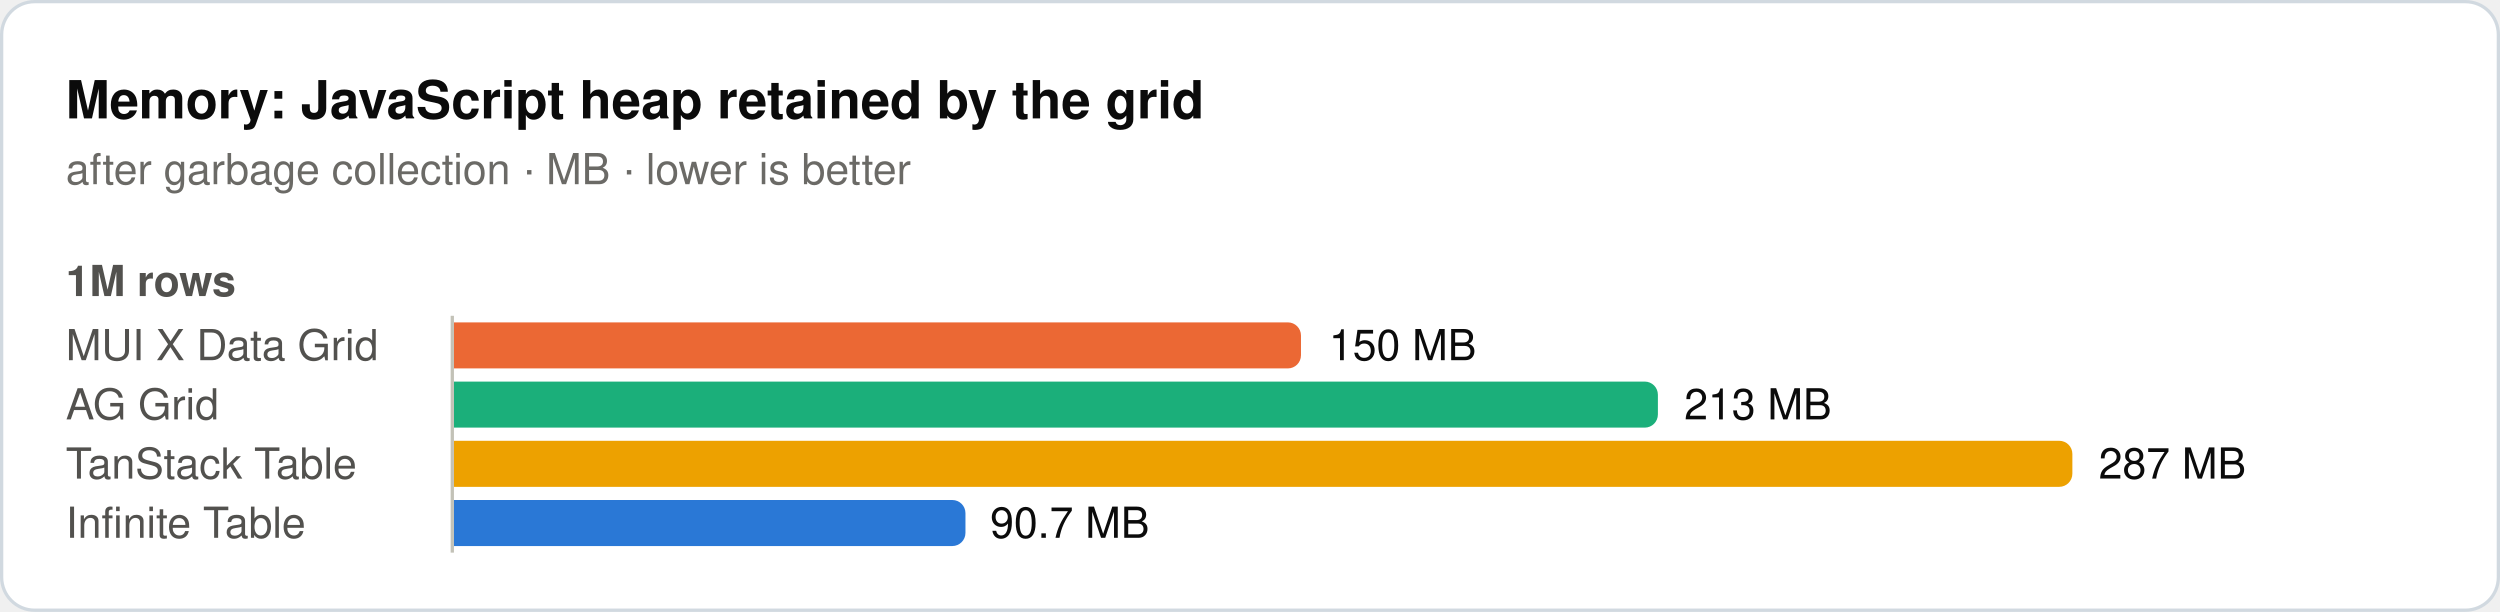
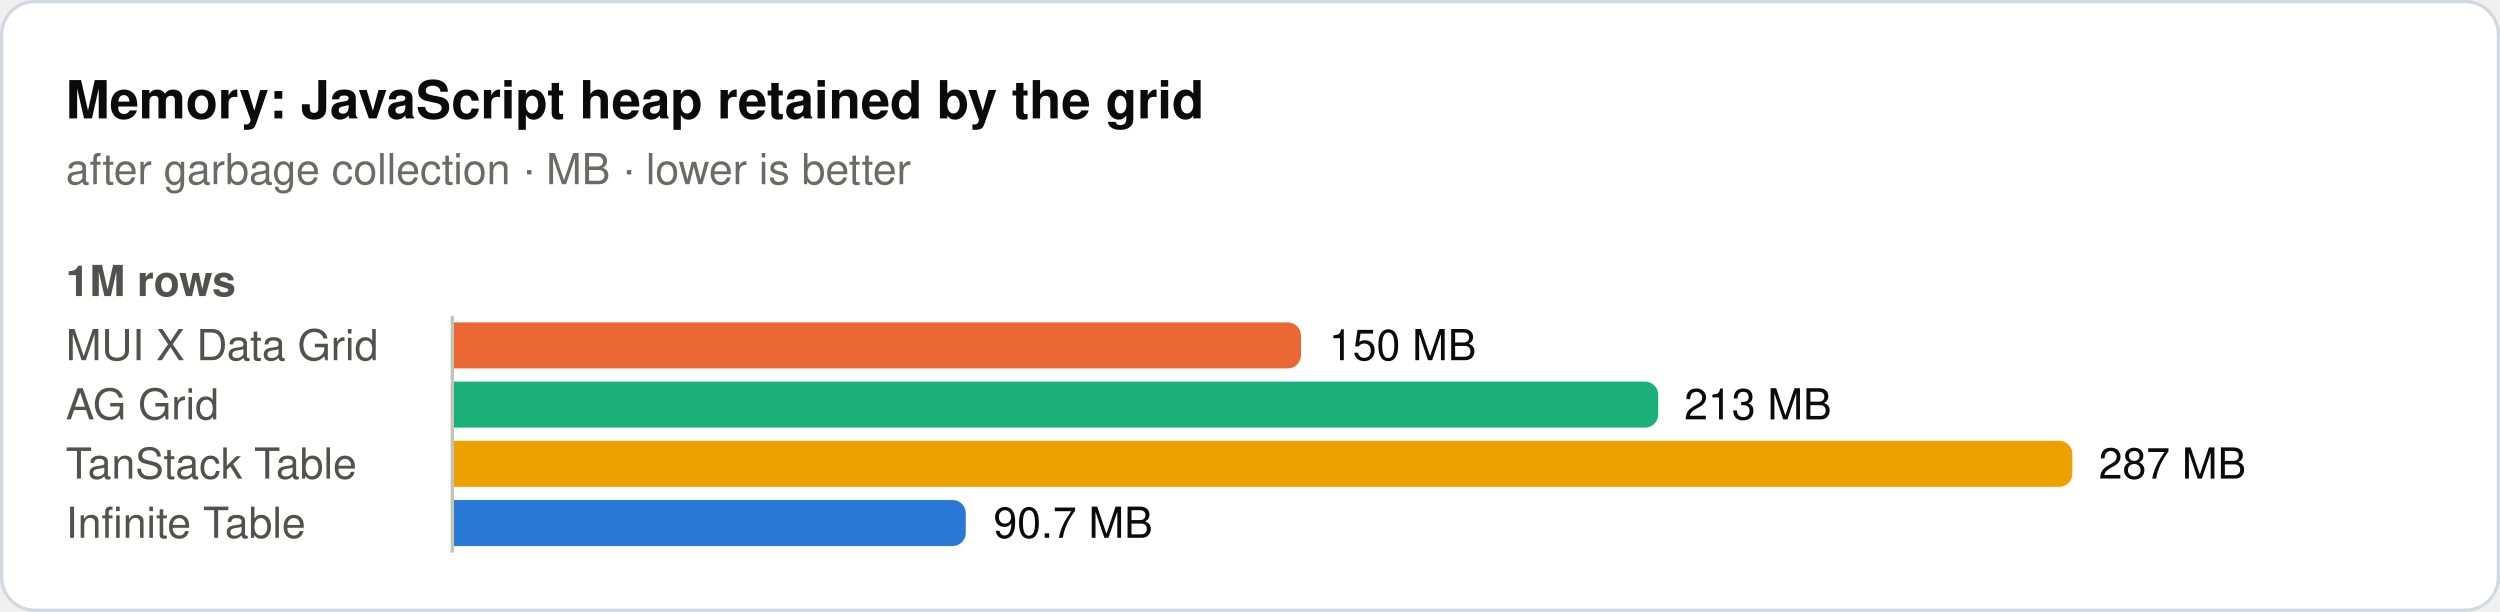
<svg xmlns="http://www.w3.org/2000/svg" width="760" height="186" viewBox="0 0 760 186" role="img">
  <rect x="0.5" y="0.5" width="759" height="185" rx="10" fill="#ffffff" stroke="#d1d9e0" />
  <text x="20" y="36" font-family="system-ui, -apple-system, 'Segoe UI', Helvetica, Arial, sans-serif" font-size="16" font-weight="600" fill="#0b0b0b">Memory: JavaScript heap retained by the grid</text>
  <text x="20" y="56" font-family="system-ui, -apple-system, 'Segoe UI', Helvetica, Arial, sans-serif" font-size="13" fill="#6b6a66">after garbage collection · MB · lower is better</text>
  <text x="20" y="90" font-family="system-ui, -apple-system, 'Segoe UI', Helvetica, Arial, sans-serif" font-size="13" font-weight="600" fill="#52514e">1M rows</text>
  <text x="20" y="109.5" font-family="system-ui, -apple-system, 'Segoe UI', Helvetica, Arial, sans-serif" font-size="13" fill="#52514e">MUI X Data Grid</text>
  <path d="M138,98H391.5a4,4 0 0 1 4,4V108a4,4 0 0 1 -4,4H138Z" fill="#eb6834" />
  <text x="404" y="109.5" font-family="system-ui, -apple-system, 'Segoe UI', Helvetica, Arial, sans-serif" font-size="13" fill="#0b0b0b">150 MB</text>
  <text x="20" y="127.5" font-family="system-ui, -apple-system, 'Segoe UI', Helvetica, Arial, sans-serif" font-size="13" fill="#52514e">AG Grid</text>
-   <path d="M138,116H500a4,4 0 0 1 4,4V126a4,4 0 0 1 -4,4H138Z" fill="#1baf7a" />
+   <path d="M138,116H500.1a4,4 0 0 1 4,4V126a4,4 0 0 1 -4,4H138Z" fill="#1baf7a" />
  <text x="512" y="127.5" font-family="system-ui, -apple-system, 'Segoe UI', Helvetica, Arial, sans-serif" font-size="13" fill="#0b0b0b">213 MB</text>
  <text x="20" y="145.5" font-family="system-ui, -apple-system, 'Segoe UI', Helvetica, Arial, sans-serif" font-size="13" fill="#52514e">TanStack Table</text>
  <path d="M138,134H626a4,4 0 0 1 4,4V144a4,4 0 0 1 -4,4H138Z" fill="#eda100" />
  <text x="638" y="145.5" font-family="system-ui, -apple-system, 'Segoe UI', Helvetica, Arial, sans-serif" font-size="13" fill="#0b0b0b">287 MB</text>
  <text x="20" y="163.5" font-family="system-ui, -apple-system, 'Segoe UI', Helvetica, Arial, sans-serif" font-size="13" fill="#52514e">Infinite Table</text>
-   <path d="M138,152H289.5a4,4 0 0 1 4,4V162a4,4 0 0 1 -4,4H138Z" fill="#2a78d6" />
-   <text x="301" y="163.5" font-family="system-ui, -apple-system, 'Segoe UI', Helvetica, Arial, sans-serif" font-size="13" fill="#0b0b0b">90.7 MB</text>
+   <path d="M138,152H289.6a4,4 0 0 1 4,4V162a4,4 0 0 1 -4,4H138Z" fill="#2a78d6" />
+   <text x="302" y="163.5" font-family="system-ui, -apple-system, 'Segoe UI', Helvetica, Arial, sans-serif" font-size="13" fill="#0b0b0b">90.7 MB</text>
  <line x1="137.5" y1="96" x2="137.5" y2="168" stroke="#c3c2b7" stroke-width="1" />
</svg>
